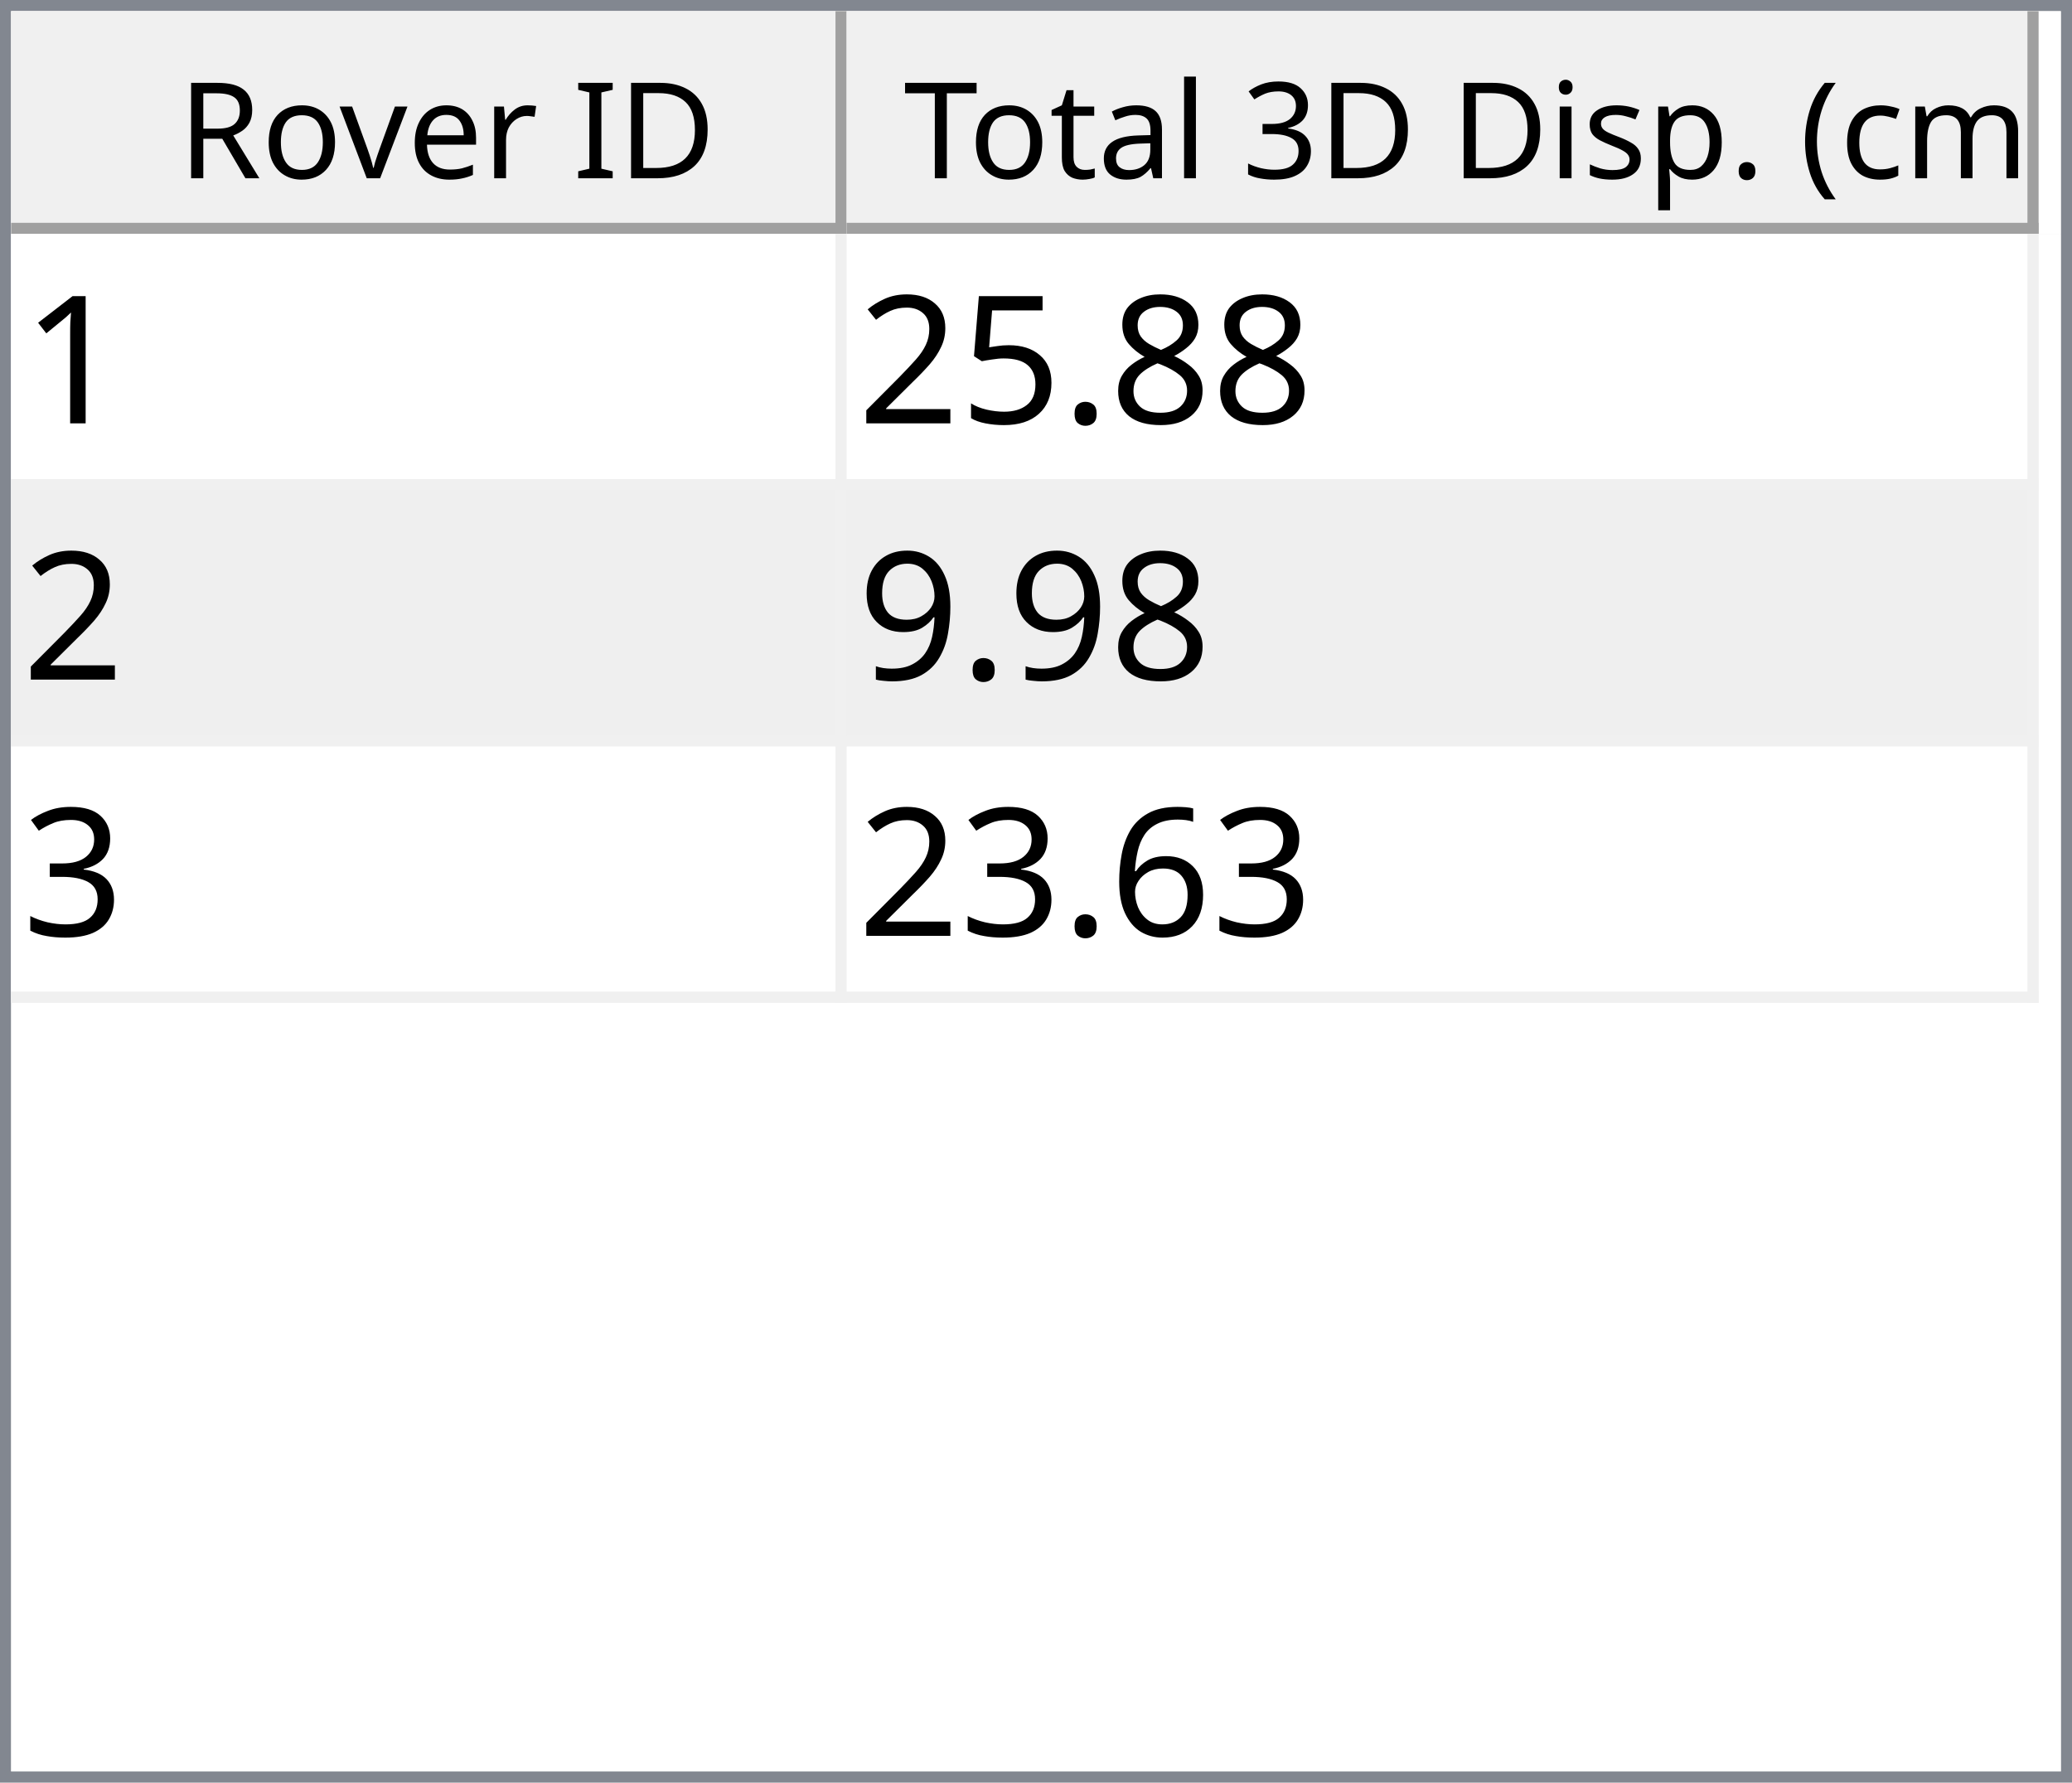
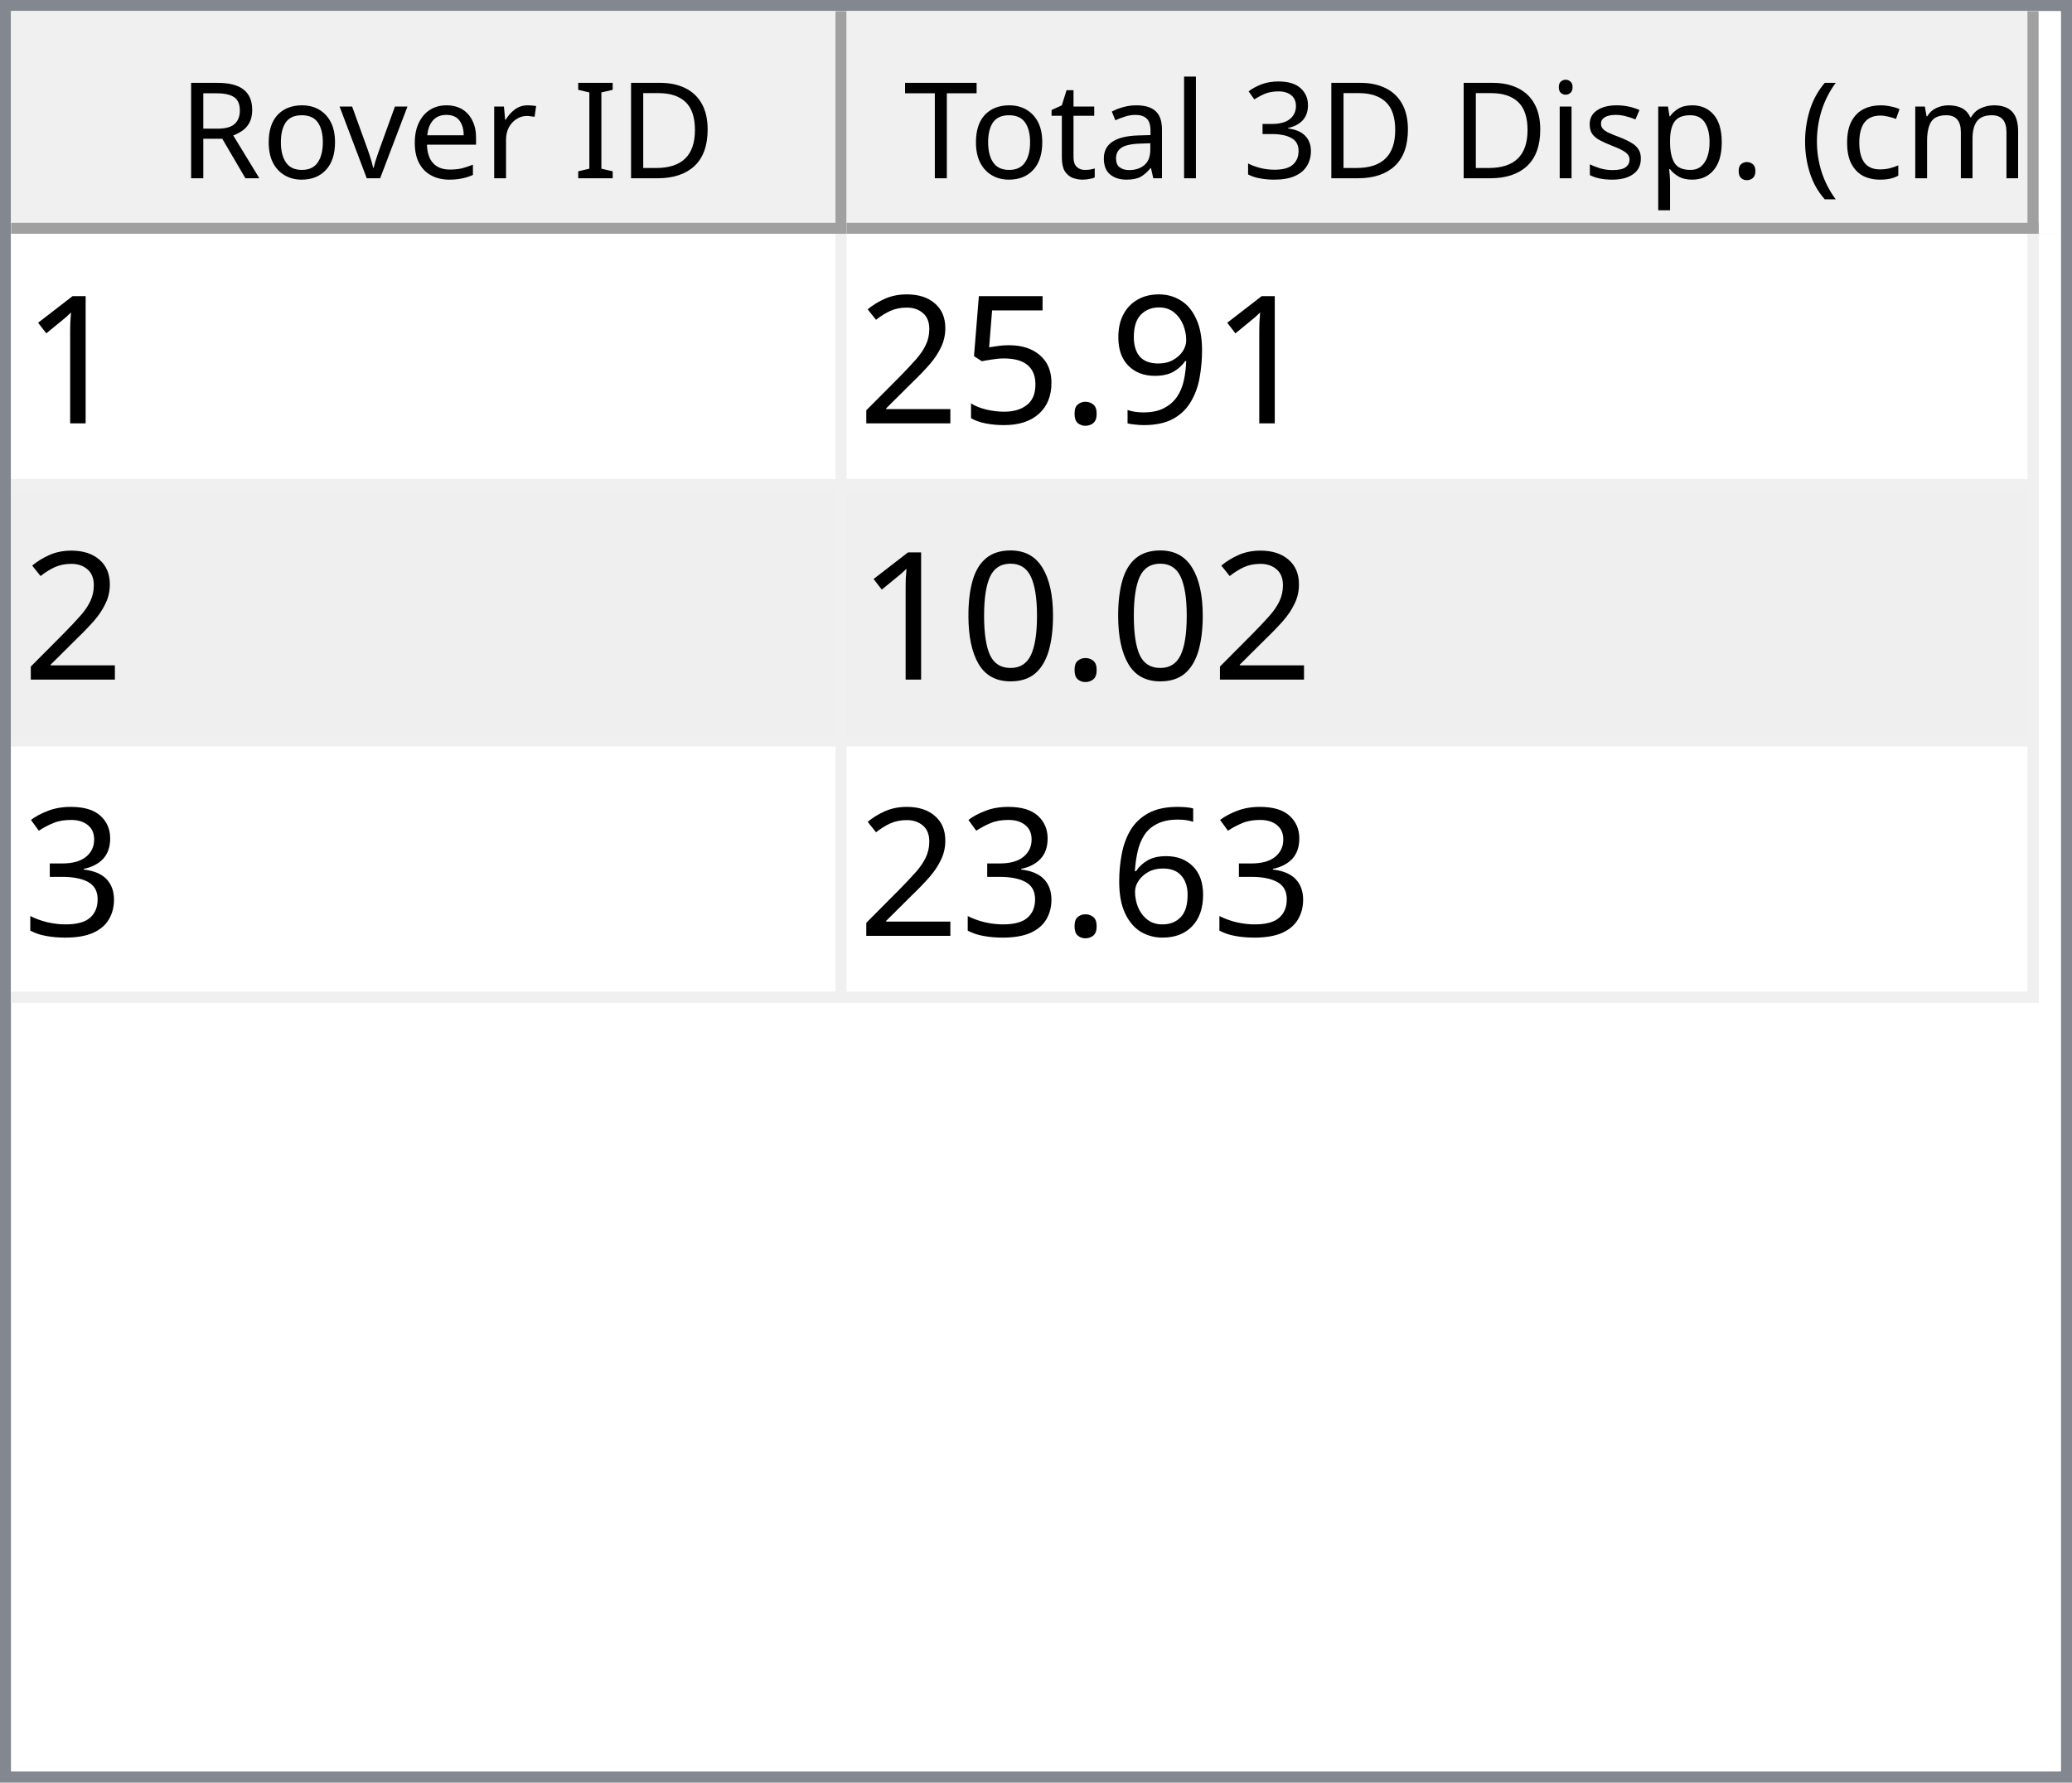
<svg xmlns="http://www.w3.org/2000/svg" style="fill-opacity:1; color-rendering:auto; color-interpolation:auto; text-rendering:auto; stroke:black; stroke-linecap:square; stroke-miterlimit:10; shape-rendering:auto; stroke-opacity:1; fill:black; stroke-dasharray:none; font-weight:normal; stroke-width:1; font-family:'Dialog'; font-style:normal; stroke-linejoin:miter; font-size:12px; stroke-dashoffset:0; image-rendering:auto;" width="186" height="160">
  <defs id="genericDefs" />
  <g>
    <defs id="defs1">
      <clipPath clipPathUnits="userSpaceOnUse" id="clipPath1">
        <path d="M0 0 L186 0 L186 160 L0 160 L0 0 Z" />
      </clipPath>
      <clipPath clipPathUnits="userSpaceOnUse" id="clipPath2">
        <path d="M0 0 L0 160 L186 160 L186 0 Z" />
      </clipPath>
      <clipPath clipPathUnits="userSpaceOnUse" id="clipPath3">
        <path d="M0 0 L0 20 L184 20 L184 0 Z" />
      </clipPath>
      <clipPath clipPathUnits="userSpaceOnUse" id="clipPath4">
        <path d="M0 0 L0 20 L75 20 L75 0 Z" />
      </clipPath>
      <clipPath clipPathUnits="userSpaceOnUse" id="clipPath5">
        <path d="M1 1 L1 19 L74 19 L74 1 Z" />
      </clipPath>
      <clipPath clipPathUnits="userSpaceOnUse" id="clipPath6">
        <path d="M0 0 L0 18 L73 18 L73 0 Z" />
      </clipPath>
      <clipPath clipPathUnits="userSpaceOnUse" id="clipPath7">
        <path d="M-0.5 -0.5 L-0.5 19.5 L74.5 19.5 L74.5 -0.5 Z" />
      </clipPath>
      <clipPath clipPathUnits="userSpaceOnUse" id="clipPath8">
        <path d="M0 0 L0 20 L107 20 L107 0 Z" />
      </clipPath>
      <clipPath clipPathUnits="userSpaceOnUse" id="clipPath9">
        <path d="M1 1 L1 19 L106 19 L106 1 Z" />
      </clipPath>
      <clipPath clipPathUnits="userSpaceOnUse" id="clipPath10">
        <path d="M0 0 L0 18 L105 18 L105 0 Z" />
      </clipPath>
      <clipPath clipPathUnits="userSpaceOnUse" id="clipPath11">
        <path d="M-0.5 -0.5 L-0.5 19.5 L106.5 19.5 L106.5 -0.5 Z" />
      </clipPath>
      <clipPath clipPathUnits="userSpaceOnUse" id="clipPath12">
        <path d="M0 0 L0 138 L184 138 L184 0 Z" />
      </clipPath>
      <clipPath clipPathUnits="userSpaceOnUse" id="clipPath13">
        <path d="M0 0 L0 69 L182 69 L182 0 Z" />
      </clipPath>
      <clipPath clipPathUnits="userSpaceOnUse" id="clipPath14">
        <path d="M-0.5 -0.5 L-0.5 68.5 L181.5 68.5 L181.5 -0.5 Z" />
      </clipPath>
      <clipPath clipPathUnits="userSpaceOnUse" id="clipPath15">
        <path d="M0 0 L0 22 L74 22 L74 0 Z" />
      </clipPath>
      <clipPath clipPathUnits="userSpaceOnUse" id="clipPath16">
        <path d="M0 0 L0 22 L106 22 L106 0 Z" />
      </clipPath>
      <font horiz-adv-x="64.551" id="font1">
        <font-face ascent="107.91" descent="25.098" units-per-em="100" style="font-style:normal; font-family:Segoe UI; font-weight:normal;" />
        <missing-glyph horiz-adv-x="64.551" d="M8.109 0 L8.109 68.266 L56.453 68.266 L56.453 0 L8.109 0 ZM15.328 7.234 L49.219 7.234 L49.219 61.031 L15.328 61.031 L15.328 7.234 Z" />
        <glyph unicode="D" horiz-adv-x="70.117" d="M9.188 0 L9.188 70.016 L28.516 70.016 Q65.531 70.016 65.531 35.891 Q65.531 19.672 55.25 9.836 Q44.969 0 27.734 0 L9.188 0 ZM17.391 62.594 L17.391 7.422 L27.828 7.422 Q41.609 7.422 49.273 14.797 Q56.938 22.172 56.938 35.688 Q56.938 62.594 28.328 62.594 L17.391 62.594 Z" />
        <glyph unicode="I" horiz-adv-x="26.611" d="M17.391 0 L9.188 0 L9.188 70.016 L17.391 70.016 L17.391 0 Z" />
        <glyph unicode=" " horiz-adv-x="27.393" d="" />
        <glyph unicode="r" horiz-adv-x="34.766" d="M34.188 41.891 Q32.078 43.5 28.125 43.5 Q23 43.5 19.555 38.672 Q16.109 33.844 16.109 25.484 L16.109 0 L8.109 0 L8.109 50 L16.109 50 L16.109 39.703 L16.312 39.703 Q18.016 44.969 21.531 47.922 Q25.047 50.875 29.391 50.875 Q32.516 50.875 34.188 50.203 L34.188 41.891 Z" />
        <glyph unicode="e" horiz-adv-x="52.295" d="M48.297 23 L12.984 23 Q13.188 14.656 17.484 10.109 Q21.781 5.562 29.297 5.562 Q37.75 5.562 44.828 11.141 L44.828 3.609 Q38.234 -1.172 27.391 -1.172 Q16.797 -1.172 10.742 5.641 Q4.688 12.453 4.688 24.812 Q4.688 36.469 11.305 43.82 Q17.922 51.172 27.734 51.172 Q37.547 51.172 42.922 44.828 Q48.297 38.484 48.297 27.203 L48.297 23 ZM40.094 29.781 Q40.047 36.719 36.75 40.578 Q33.453 44.438 27.594 44.438 Q21.922 44.438 17.969 40.383 Q14.016 36.328 13.094 29.781 L40.094 29.781 Z" />
        <glyph unicode="v" horiz-adv-x="47.9" d="M47.406 50 L27.484 0 L19.625 0 L0.688 50 L9.469 50 L22.172 13.672 Q23.578 9.672 23.922 6.688 L24.125 6.688 Q24.609 10.453 25.688 13.484 L38.969 50 L47.406 50 Z" />
        <glyph unicode="o" horiz-adv-x="58.594" d="M29 -1.172 Q17.922 -1.172 11.305 5.836 Q4.688 12.844 4.688 24.422 Q4.688 37.016 11.57 44.094 Q18.453 51.172 30.172 51.172 Q41.359 51.172 47.633 44.289 Q53.906 37.406 53.906 25.203 Q53.906 13.234 47.141 6.031 Q40.375 -1.172 29 -1.172 ZM29.594 44.438 Q21.875 44.438 17.383 39.188 Q12.891 33.938 12.891 24.703 Q12.891 15.828 17.43 10.695 Q21.969 5.562 29.594 5.562 Q37.359 5.562 41.531 10.594 Q45.703 15.625 45.703 24.906 Q45.703 34.281 41.531 39.359 Q37.359 44.438 29.594 44.438 Z" />
        <glyph unicode="R" horiz-adv-x="59.814" d="M59.375 0 L49.609 0 L37.891 19.625 Q36.281 22.359 34.766 24.289 Q33.25 26.219 31.664 27.438 Q30.078 28.656 28.25 29.219 Q26.422 29.781 24.125 29.781 L17.391 29.781 L17.391 0 L9.188 0 L9.188 70.016 L30.078 70.016 Q34.672 70.016 38.555 68.867 Q42.438 67.719 45.289 65.375 Q48.141 63.031 49.758 59.547 Q51.375 56.062 51.375 51.375 Q51.375 47.703 50.273 44.656 Q49.172 41.609 47.148 39.211 Q45.125 36.812 42.266 35.133 Q39.406 33.453 35.844 32.516 L35.844 32.328 Q37.594 31.547 38.891 30.547 Q40.188 29.547 41.359 28.18 Q42.531 26.812 43.68 25.078 Q44.828 23.344 46.234 21.047 L59.375 0 ZM17.391 62.594 L17.391 37.203 L28.516 37.203 Q31.594 37.203 34.203 38.133 Q36.812 39.062 38.719 40.797 Q40.625 42.531 41.703 45.047 Q42.781 47.562 42.781 50.688 Q42.781 56.297 39.141 59.445 Q35.5 62.594 28.609 62.594 L17.391 62.594 Z" />
        <glyph unicode=")" horiz-adv-x="30.176" d="M8.297 -15.922 L1.172 -15.922 Q16.406 2.344 16.406 26.812 Q16.406 51.469 1.078 70.016 L8.297 70.016 Q23.531 52.156 23.531 26.703 Q23.531 1.375 8.297 -15.922 Z" />
        <glyph unicode="m" horiz-adv-x="86.133" d="M79.109 0 L71.094 0 L71.094 28.719 Q71.094 37.016 68.531 40.727 Q65.969 44.438 59.906 44.438 Q54.781 44.438 51.195 39.75 Q47.609 35.062 47.609 28.516 L47.609 0 L39.594 0 L39.594 29.688 Q39.594 44.438 28.219 44.438 Q22.953 44.438 19.531 40.016 Q16.109 35.594 16.109 28.516 L16.109 0 L8.109 0 L8.109 50 L16.109 50 L16.109 42.094 L16.312 42.094 Q21.625 51.172 31.844 51.172 Q36.969 51.172 40.773 48.312 Q44.578 45.453 46 40.828 Q51.562 51.172 62.594 51.172 Q79.109 51.172 79.109 30.812 L79.109 0 Z" />
        <glyph unicode="c" horiz-adv-x="46.191" d="M42.188 2.297 Q36.422 -1.172 28.516 -1.172 Q17.828 -1.172 11.258 5.789 Q4.688 12.75 4.688 23.828 Q4.688 36.188 11.766 43.68 Q18.844 51.172 30.672 51.172 Q37.25 51.172 42.281 48.734 L42.281 40.531 Q36.719 44.438 30.375 44.438 Q22.703 44.438 17.797 38.945 Q12.891 33.453 12.891 24.516 Q12.891 15.719 17.508 10.641 Q22.125 5.562 29.891 5.562 Q36.422 5.562 42.188 9.906 L42.188 2.297 Z" />
        <glyph unicode="(" horiz-adv-x="30.176" d="M29.109 -15.922 L21.969 -15.922 Q6.844 1.375 6.844 26.703 Q6.844 52.156 21.969 70.016 L29.203 70.016 Q13.875 51.469 13.875 26.812 Q13.875 2.344 29.109 -15.922 Z" />
        <glyph unicode="." horiz-adv-x="21.68" d="M10.891 -1.078 Q8.641 -1.078 7.055 0.539 Q5.469 2.156 5.469 4.391 Q5.469 6.641 7.055 8.273 Q8.641 9.906 10.891 9.906 Q13.188 9.906 14.797 8.273 Q16.406 6.641 16.406 4.391 Q16.406 2.156 14.797 0.539 Q13.188 -1.078 10.891 -1.078 Z" />
        <glyph unicode="p" horiz-adv-x="58.789" d="M16.312 7.234 L16.109 7.234 L16.109 -23 L8.109 -23 L8.109 50 L16.109 50 L16.109 41.219 L16.312 41.219 Q22.219 51.172 33.594 51.172 Q43.266 51.172 48.688 44.461 Q54.109 37.75 54.109 26.469 Q54.109 13.922 48 6.375 Q41.891 -1.172 31.297 -1.172 Q21.578 -1.172 16.312 7.234 ZM16.109 27.391 L16.109 20.406 Q16.109 14.203 20.141 9.883 Q24.172 5.562 30.375 5.562 Q37.641 5.562 41.773 11.133 Q45.906 16.703 45.906 26.609 Q45.906 34.969 42.047 39.703 Q38.188 44.438 31.594 44.438 Q24.609 44.438 20.359 39.578 Q16.109 34.719 16.109 27.391 Z" />
        <glyph unicode="s" horiz-adv-x="42.432" d="M5.078 1.812 L5.078 10.406 Q11.625 5.562 19.484 5.562 Q30.031 5.562 30.031 12.594 Q30.031 14.594 29.125 15.992 Q28.219 17.391 26.68 18.461 Q25.141 19.531 23.07 20.383 Q21 21.234 18.609 22.172 Q15.281 23.484 12.766 24.828 Q10.25 26.172 8.57 27.859 Q6.891 29.547 6.031 31.695 Q5.172 33.844 5.172 36.719 Q5.172 40.234 6.789 42.945 Q8.406 45.656 11.086 47.484 Q13.766 49.312 17.211 50.242 Q20.656 51.172 24.312 51.172 Q30.812 51.172 35.938 48.922 L35.938 40.828 Q30.422 44.438 23.25 44.438 Q21 44.438 19.195 43.922 Q17.391 43.406 16.094 42.477 Q14.797 41.547 14.086 40.258 Q13.375 38.969 13.375 37.406 Q13.375 35.453 14.086 34.133 Q14.797 32.812 16.164 31.789 Q17.531 30.766 19.484 29.938 Q21.438 29.109 23.922 28.125 Q27.25 26.859 29.883 25.516 Q32.516 24.172 34.375 22.484 Q36.234 20.797 37.234 18.602 Q38.234 16.406 38.234 13.375 Q38.234 9.672 36.602 6.938 Q34.969 4.203 32.234 2.398 Q29.5 0.594 25.93 -0.289 Q22.359 -1.172 18.453 -1.172 Q10.75 -1.172 5.078 1.812 Z" />
        <glyph unicode="i" horiz-adv-x="24.219" d="M12.203 62.703 Q10.062 62.703 8.547 64.164 Q7.031 65.625 7.031 67.875 Q7.031 70.125 8.547 71.609 Q10.062 73.094 12.203 73.094 Q14.406 73.094 15.945 71.609 Q17.484 70.125 17.484 67.875 Q17.484 65.719 15.945 64.211 Q14.406 62.703 12.203 62.703 ZM16.109 0 L8.109 0 L8.109 50 L16.109 50 L16.109 0 Z" />
        <glyph unicode="3" horiz-adv-x="53.906" d="M46.531 19.828 Q46.531 15.094 44.75 11.211 Q42.969 7.328 39.719 4.57 Q36.469 1.812 31.93 0.297 Q27.391 -1.219 21.922 -1.219 Q11.922 -1.219 6 2.594 L6 11.188 Q13.094 5.609 22.219 5.609 Q25.875 5.609 28.828 6.539 Q31.781 7.469 33.906 9.227 Q36.031 10.984 37.18 13.477 Q38.328 15.969 38.328 19.094 Q38.328 32.812 18.797 32.812 L12.984 32.812 L12.984 39.594 L18.5 39.594 Q35.797 39.594 35.797 52.484 Q35.797 64.406 22.609 64.406 Q15.188 64.406 8.688 59.422 L8.688 67.188 Q15.375 71.188 24.609 71.188 Q29 71.188 32.57 69.969 Q36.141 68.75 38.68 66.555 Q41.219 64.359 42.609 61.281 Q44 58.203 44 54.5 Q44 40.672 30.031 36.719 L30.031 36.531 Q33.594 36.141 36.625 34.797 Q39.656 33.453 41.852 31.305 Q44.047 29.156 45.289 26.25 Q46.531 23.344 46.531 19.828 Z" />
        <glyph unicode="l" horiz-adv-x="24.219" d="M16.109 0 L8.109 0 L8.109 74.031 L16.109 74.031 L16.109 0 Z" />
        <glyph unicode="a" horiz-adv-x="50.879" d="M43.891 0 L35.891 0 L35.891 7.812 L35.688 7.812 Q30.469 -1.172 20.312 -1.172 Q12.844 -1.172 8.617 2.781 Q4.391 6.734 4.391 13.281 Q4.391 27.297 20.906 29.594 L35.891 31.688 Q35.891 44.438 25.594 44.438 Q16.547 44.438 9.281 38.281 L9.281 46.484 Q16.656 51.172 26.266 51.172 Q43.891 51.172 43.891 32.516 L43.891 0 ZM35.891 25.297 L23.828 23.641 Q18.266 22.859 15.43 20.875 Q12.594 18.891 12.594 13.875 Q12.594 10.203 15.211 7.883 Q17.828 5.562 22.172 5.562 Q28.125 5.562 32.008 9.742 Q35.891 13.922 35.891 20.312 L35.891 25.297 Z" />
        <glyph unicode="t" horiz-adv-x="33.887" d="M31.297 0.484 Q28.469 -1.078 23.828 -1.078 Q10.688 -1.078 10.688 13.578 L10.688 43.172 L2.094 43.172 L2.094 50 L10.688 50 L10.688 62.203 L18.703 64.797 L18.703 50 L31.297 50 L31.297 43.172 L18.703 43.172 L18.703 14.984 Q18.703 9.969 20.414 7.82 Q22.125 5.672 26.078 5.672 Q29.109 5.672 31.297 7.328 L31.297 0.484 Z" />
        <glyph unicode="T" horiz-adv-x="52.393" d="M50.594 62.594 L30.375 62.594 L30.375 0 L22.172 0 L22.172 62.594 L2 62.594 L2 70.016 L50.594 70.016 L50.594 62.594 Z" />
      </font>
      <font horiz-adv-x="75.0" id="font2">
        <font-face ascent="100.537" descent="21.973" units-per-em="100" style="font-style:normal; font-family:sans-serif; font-weight:normal;" />
        <missing-glyph horiz-adv-x="75.0" d="M12.5 0 L12.5 62.5 L62.5 62.5 L62.5 0 L12.5 0 ZM14.062 1.562 L60.938 1.562 L60.938 60.938 L14.062 60.938 L14.062 1.562 Z" />
        <glyph unicode="1" horiz-adv-x="55.615" d="M37.25 0 L28.469 0 L28.469 56 Q25.297 52.984 20.141 49.953 Q14.984 46.922 10.891 45.406 L10.891 53.906 Q18.266 57.375 23.781 62.305 Q29.297 67.234 31.594 71.875 L37.25 71.875 L37.25 0 Z" />
-         <glyph unicode="8" horiz-adv-x="55.615" d="M17.672 38.812 Q12.203 40.828 9.57 44.539 Q6.938 48.25 6.938 53.422 Q6.938 61.234 12.555 66.555 Q18.172 71.875 27.484 71.875 Q36.859 71.875 42.578 66.43 Q48.297 60.984 48.297 53.172 Q48.297 48.188 45.68 44.508 Q43.062 40.828 37.75 38.812 Q44.344 36.672 47.781 31.883 Q51.219 27.094 51.219 20.453 Q51.219 11.281 44.727 5.031 Q38.234 -1.219 27.641 -1.219 Q17.047 -1.219 10.547 5.055 Q4.047 11.328 4.047 20.703 Q4.047 27.688 7.594 32.398 Q11.141 37.109 17.672 38.812 ZM15.922 53.719 Q15.922 48.641 19.195 45.414 Q22.469 42.188 27.688 42.188 Q32.766 42.188 36.016 45.383 Q39.266 48.578 39.266 53.219 Q39.266 58.062 35.914 61.359 Q32.562 64.656 27.594 64.656 Q22.562 64.656 19.242 61.43 Q15.922 58.203 15.922 53.719 ZM13.094 20.656 Q13.094 16.891 14.875 13.375 Q16.656 9.859 20.172 7.93 Q23.688 6 27.734 6 Q34.031 6 38.133 10.055 Q42.234 14.109 42.234 20.359 Q42.234 26.703 38.016 30.859 Q33.797 35.016 27.438 35.016 Q21.234 35.016 17.164 30.914 Q13.094 26.812 13.094 20.656 Z" />
+         <glyph unicode="9" horiz-adv-x="55.615" d="M5.469 16.547 L13.922 17.328 Q14.984 11.375 18.016 8.688 Q21.047 6 25.781 6 Q29.828 6 32.883 7.859 Q35.938 9.719 37.891 12.82 Q39.844 15.922 41.164 21.195 Q42.484 26.469 42.484 31.938 Q42.484 32.516 42.438 33.688 Q39.797 29.5 35.234 26.883 Q30.672 24.266 25.344 24.266 Q16.453 24.266 10.305 30.711 Q4.156 37.156 4.156 47.703 Q4.156 58.594 10.578 65.234 Q17 71.875 26.656 71.875 Q33.641 71.875 39.43 68.117 Q45.219 64.359 48.219 57.398 Q51.219 50.438 51.219 37.25 Q51.219 23.531 48.242 15.406 Q45.266 7.281 39.383 3.031 Q33.5 -1.219 25.594 -1.219 Q17.188 -1.219 11.867 3.445 Q6.547 8.109 5.469 16.547 ZM41.453 48.141 Q41.453 55.719 37.43 60.156 Q33.406 64.594 27.734 64.594 Q21.875 64.594 17.531 59.812 Q13.188 55.031 13.188 47.406 Q13.188 40.578 17.312 36.305 Q21.438 32.031 27.484 32.031 Q33.594 32.031 37.523 36.305 Q41.453 40.578 41.453 48.141 Z" />
        <glyph unicode="." horiz-adv-x="27.783" d="M9.078 0 L9.078 10.016 L19.094 10.016 L19.094 0 L9.078 0 Z" />
        <glyph unicode="5" horiz-adv-x="55.615" d="M4.156 18.75 L13.375 19.531 Q14.406 12.797 18.141 9.398 Q21.875 6 27.156 6 Q33.5 6 37.891 10.789 Q42.281 15.578 42.281 23.484 Q42.281 31 38.062 35.352 Q33.844 39.703 27 39.703 Q22.75 39.703 19.336 37.773 Q15.922 35.844 13.969 32.766 L5.719 33.844 L12.641 70.609 L48.25 70.609 L48.25 62.203 L19.672 62.203 L15.828 42.969 Q22.266 47.469 29.344 47.469 Q38.719 47.469 45.164 40.969 Q51.609 34.469 51.609 24.266 Q51.609 14.547 45.953 7.469 Q39.062 -1.219 27.156 -1.219 Q17.391 -1.219 11.211 4.25 Q5.031 9.719 4.156 18.75 Z" />
        <glyph unicode="2" horiz-adv-x="55.615" d="M50.344 8.453 L50.344 0 L3.031 0 Q2.938 3.172 4.047 6.109 Q5.859 10.938 9.836 15.625 Q13.812 20.312 21.344 26.469 Q33.016 36.031 37.117 41.625 Q41.219 47.219 41.219 52.203 Q41.219 57.422 37.477 61.008 Q33.734 64.594 27.734 64.594 Q21.391 64.594 17.578 60.789 Q13.766 56.984 13.719 50.25 L4.688 51.172 Q5.609 61.281 11.664 66.578 Q17.719 71.875 27.938 71.875 Q38.234 71.875 44.242 66.164 Q50.25 60.453 50.25 52 Q50.25 47.703 48.492 43.555 Q46.734 39.406 42.656 34.812 Q38.578 30.219 29.109 22.219 Q21.188 15.578 18.945 13.211 Q16.703 10.844 15.234 8.453 L50.344 8.453 Z" />
-         <glyph unicode="9" horiz-adv-x="55.615" d="M5.469 16.547 L13.922 17.328 Q14.984 11.375 18.016 8.688 Q21.047 6 25.781 6 Q29.828 6 32.883 7.859 Q35.938 9.719 37.891 12.82 Q39.844 15.922 41.164 21.195 Q42.484 26.469 42.484 31.938 Q42.484 32.516 42.438 33.688 Q39.797 29.5 35.234 26.883 Q30.672 24.266 25.344 24.266 Q16.453 24.266 10.305 30.711 Q4.156 37.156 4.156 47.703 Q4.156 58.594 10.578 65.234 Q17 71.875 26.656 71.875 Q33.641 71.875 39.43 68.117 Q45.219 64.359 48.219 57.398 Q51.219 50.438 51.219 37.25 Q51.219 23.531 48.242 15.406 Q45.266 7.281 39.383 3.031 Q33.5 -1.219 25.594 -1.219 Q17.188 -1.219 11.867 3.445 Q6.547 8.109 5.469 16.547 ZM41.453 48.141 Q41.453 55.719 37.43 60.156 Q33.406 64.594 27.734 64.594 Q21.875 64.594 17.531 59.812 Q13.188 55.031 13.188 47.406 Q13.188 40.578 17.312 36.305 Q21.438 32.031 27.484 32.031 Q33.594 32.031 37.523 36.305 Q41.453 40.578 41.453 48.141 Z" />
+         <glyph unicode="0" horiz-adv-x="55.615" d="M4.156 35.297 Q4.156 48 6.766 55.742 Q9.375 63.484 14.523 67.68 Q19.672 71.875 27.484 71.875 Q33.25 71.875 37.594 69.555 Q41.938 67.234 44.773 62.867 Q47.609 58.5 49.219 52.227 Q50.828 45.953 50.828 35.297 Q50.828 22.703 48.242 14.969 Q45.656 7.234 40.508 3.008 Q35.359 -1.219 27.484 -1.219 Q17.141 -1.219 11.234 6.203 Q4.156 15.141 4.156 35.297 ZM13.188 35.297 Q13.188 17.672 17.312 11.836 Q21.438 6 27.484 6 Q33.547 6 37.672 11.859 Q41.797 17.719 41.797 35.297 Q41.797 52.984 37.672 58.789 Q33.547 64.594 27.391 64.594 Q21.344 64.594 17.719 59.469 Q13.188 52.938 13.188 35.297 Z" />
        <glyph unicode="3" horiz-adv-x="55.615" d="M4.203 18.891 L12.984 20.062 Q14.5 12.594 18.141 9.297 Q21.781 6 27 6 Q33.203 6 37.477 10.297 Q41.75 14.594 41.75 20.953 Q41.75 27 37.797 30.93 Q33.844 34.859 27.734 34.859 Q25.25 34.859 21.531 33.891 L22.516 41.609 Q23.391 41.5 23.922 41.5 Q29.547 41.5 34.039 44.43 Q38.531 47.359 38.531 53.469 Q38.531 58.297 35.258 61.477 Q31.984 64.656 26.812 64.656 Q21.688 64.656 18.266 61.43 Q14.844 58.203 13.875 51.766 L5.078 53.328 Q6.688 62.156 12.398 67.016 Q18.109 71.875 26.609 71.875 Q32.469 71.875 37.398 69.359 Q42.328 66.844 44.945 62.5 Q47.562 58.156 47.562 53.266 Q47.562 48.641 45.07 44.828 Q42.578 41.016 37.703 38.766 Q44.047 37.312 47.562 32.695 Q51.078 28.078 51.078 21.141 Q51.078 11.766 44.242 5.25 Q37.406 -1.266 26.953 -1.266 Q17.531 -1.266 11.305 4.352 Q5.078 9.969 4.203 18.891 Z" />
        <glyph unicode="6" horiz-adv-x="55.615" d="M49.75 54.047 L41.016 53.375 Q39.844 58.547 37.703 60.891 Q34.125 64.656 28.906 64.656 Q24.703 64.656 21.531 62.312 Q17.391 59.281 14.992 53.469 Q12.594 47.656 12.5 36.922 Q15.672 41.75 20.266 44.094 Q24.859 46.438 29.891 46.438 Q38.672 46.438 44.852 39.969 Q51.031 33.5 51.031 23.25 Q51.031 16.5 48.125 10.719 Q45.219 4.938 40.141 1.859 Q35.062 -1.219 28.609 -1.219 Q17.625 -1.219 10.695 6.859 Q3.766 14.938 3.766 33.5 Q3.766 54.25 11.422 63.672 Q18.109 71.875 29.438 71.875 Q37.891 71.875 43.289 67.141 Q48.688 62.406 49.75 54.047 ZM13.875 23.188 Q13.875 18.656 15.797 14.508 Q17.719 10.359 21.188 8.18 Q24.656 6 28.469 6 Q34.031 6 38.039 10.492 Q42.047 14.984 42.047 22.703 Q42.047 30.125 38.086 34.398 Q34.125 38.672 28.125 38.672 Q22.172 38.672 18.023 34.398 Q13.875 30.125 13.875 23.188 Z" />
      </font>
    </defs>
    <g style="fill:white; stroke:white;">
      <rect x="0" y="0" width="186" style="clip-path:url(#clipPath1); stroke:none;" height="160" />
    </g>
    <g style="fill:white; text-rendering:optimizeSpeed; color-rendering:optimizeSpeed; image-rendering:optimizeSpeed; shape-rendering:crispEdges; stroke:white; color-interpolation:sRGB;">
      <rect x="0" width="186" height="160" y="0" style="stroke:none;" />
      <path style="stroke:none;" d="M0 160 L186 160 L186 0 L0 0 Z" />
    </g>
    <g style="fill:rgb(240,240,240); font-family:'Segoe UI'; stroke:rgb(240,240,240);">
      <rect x="0" y="0" width="186" style="clip-path:url(#clipPath2); stroke:none;" height="160" />
    </g>
    <g style="fill:rgb(130,135,144); font-family:'Segoe UI'; stroke:rgb(130,135,144);">
      <path d="M0 0 L186 0 L186 160 L0 160 L0 0 ZM1 1 L185 1 L185 159 L1 159 L1 1 Z" style="fill-rule:evenodd; clip-path:url(#clipPath2); stroke:none;" />
    </g>
    <g style="fill:white; font-family:'Segoe UI'; stroke:white;" transform="translate(1,1)">
      <rect x="0" y="0" width="184" style="clip-path:url(#clipPath3); stroke:none;" height="20" />
    </g>
    <g style="fill:rgb(240,240,240); font-family:'Segoe UI'; stroke:rgb(240,240,240);" transform="translate(1,1)">
      <rect x="0" y="0" width="75" style="clip-path:url(#clipPath4); stroke:none;" height="20" />
    </g>
    <g style="font-family:'Segoe UI';" transform="translate(2,2)">
      <text x="14" xml:space="preserve" y="14" style="clip-path:url(#clipPath6); stroke:none;">Rover ID</text>
    </g>
    <g style="fill:rgb(160,160,160); font-family:'Segoe UI'; stroke:rgb(160,160,160); stroke-linejoin:bevel;" transform="translate(1.5,1.5)">
      <line x1="74" x2="74" y1="0" style="fill:none; clip-path:url(#clipPath7);" y2="19" />
    </g>
    <g style="fill:rgb(160,160,160); font-family:'Segoe UI'; stroke:rgb(160,160,160); stroke-linejoin:bevel;" transform="matrix(1,0,0,1,1,1) translate(0.5,0.5)">
      <line x1="0" x2="74" y1="19" style="fill:none; clip-path:url(#clipPath7);" y2="19" />
    </g>
    <g style="fill:rgb(240,240,240); font-family:'Segoe UI'; stroke:rgb(240,240,240);" transform="translate(76,1)">
      <rect x="0" y="0" width="107" style="clip-path:url(#clipPath8); stroke:none;" height="20" />
    </g>
    <g style="font-family:'Segoe UI';" transform="translate(77,2)">
      <text x="1" xml:space="preserve" y="14" style="clip-path:url(#clipPath10); stroke:none;"> Total 3D Disp. (cm)</text>
    </g>
    <g style="fill:rgb(160,160,160); font-family:'Segoe UI'; stroke:rgb(160,160,160); stroke-linejoin:bevel;" transform="translate(76.5,1.5)">
      <line x1="106" x2="106" y1="0" style="fill:none; clip-path:url(#clipPath11);" y2="19" />
    </g>
    <g style="fill:rgb(160,160,160); font-family:'Segoe UI'; stroke:rgb(160,160,160); stroke-linejoin:bevel;" transform="matrix(1,0,0,1,76,1) translate(0.5,0.5)">
      <line x1="0" x2="106" y1="19" style="fill:none; clip-path:url(#clipPath11);" y2="19" />
    </g>
    <g style="fill:white; font-family:'Segoe UI'; stroke:white;" transform="translate(1,21)">
      <rect x="0" y="0" width="184" style="clip-path:url(#clipPath12); stroke:none;" height="138" />
    </g>
    <g style="fill:rgb(240,240,240); font-size:16px; font-family:sans-serif; stroke:rgb(240,240,240);" transform="translate(1,21)">
      <rect x="0" y="0" width="182" style="clip-path:url(#clipPath13); stroke:none;" height="69" />
      <line transform="translate(0.5,0.5)" x1="0" x2="181" y1="22" style="clip-path:url(#clipPath14); fill:none; stroke-linejoin:bevel;" y2="22" />
    </g>
    <g transform="matrix(1,0,0,1,1,21) translate(0.5,0.5)" style="fill:rgb(240,240,240); font-size:16px; font-family:sans-serif; stroke:rgb(240,240,240); stroke-linejoin:bevel;">
      <line x1="0" x2="181" y1="45" style="fill:none; clip-path:url(#clipPath14);" y2="45" />
    </g>
    <g transform="matrix(1,0,0,1,1,21) translate(0.5,0.5)" style="fill:rgb(240,240,240); font-size:16px; font-family:sans-serif; stroke:rgb(240,240,240); stroke-linejoin:bevel;">
      <line x1="0" x2="181" y1="68" style="fill:none; clip-path:url(#clipPath14);" y2="68" />
    </g>
    <g transform="matrix(1,0,0,1,1,21) translate(0.5,0.5)" style="fill:rgb(240,240,240); font-size:16px; font-family:sans-serif; stroke:rgb(240,240,240); stroke-linejoin:bevel;">
      <line x1="74" x2="74" y1="0" style="fill:none; clip-path:url(#clipPath14);" y2="68" />
    </g>
    <g transform="matrix(1,0,0,1,1,21) translate(0.5,0.5)" style="fill:rgb(240,240,240); font-size:16px; font-family:sans-serif; stroke:rgb(240,240,240); stroke-linejoin:bevel;">
      <line x1="181" x2="181" y1="0" style="fill:none; clip-path:url(#clipPath14);" y2="68" />
    </g>
    <g style="fill:white; font-size:16px; font-family:sans-serif; stroke:white;" transform="matrix(1,0,0,1,1,21)">
      <rect x="0" y="0" width="74" style="clip-path:url(#clipPath15); stroke:none;" height="22" />
      <text x="1" y="17" style="fill:black; clip-path:url(#clipPath15); stroke:none;" xml:space="preserve">1</text>
    </g>
    <g style="fill:white; font-size:16px; font-family:sans-serif; stroke:white;" transform="matrix(1,0,0,1,1,21) translate(75,0)">
      <rect x="0" y="0" width="106" style="clip-path:url(#clipPath16); stroke:none;" height="22" />
-       <text x="1" y="17" style="fill:black; clip-path:url(#clipPath16); stroke:none;" xml:space="preserve">25.88</text>
+       <text x="1" y="17" style="fill:black; clip-path:url(#clipPath16); stroke:none;" xml:space="preserve">25.91</text>
    </g>
    <g style="fill:rgb(239,239,239); font-size:16px; font-family:sans-serif; stroke:rgb(239,239,239);" transform="matrix(1,0,0,1,1,21) translate(0,23)">
      <rect x="0" y="0" width="74" style="clip-path:url(#clipPath15); stroke:none;" height="22" />
      <text x="1" y="17" style="fill:black; clip-path:url(#clipPath15); stroke:none;" xml:space="preserve">2</text>
    </g>
    <g style="fill:rgb(239,239,239); font-size:16px; font-family:sans-serif; stroke:rgb(239,239,239);" transform="matrix(1,0,0,1,1,21) translate(75,23)">
      <rect x="0" y="0" width="106" style="clip-path:url(#clipPath16); stroke:none;" height="22" />
-       <text x="1" y="17" style="fill:black; clip-path:url(#clipPath16); stroke:none;" xml:space="preserve">9.98</text>
+       <text x="1" y="17" style="fill:black; clip-path:url(#clipPath16); stroke:none;" xml:space="preserve">10.02</text>
    </g>
    <g style="fill:white; font-size:16px; font-family:sans-serif; stroke:white;" transform="matrix(1,0,0,1,1,21) translate(0,46)">
      <rect x="0" y="0" width="74" style="clip-path:url(#clipPath15); stroke:none;" height="22" />
      <text x="1" y="17" style="fill:black; clip-path:url(#clipPath15); stroke:none;" xml:space="preserve">3</text>
    </g>
    <g style="fill:white; font-size:16px; font-family:sans-serif; stroke:white;" transform="matrix(1,0,0,1,1,21) translate(75,46)">
      <rect x="0" y="0" width="106" style="clip-path:url(#clipPath16); stroke:none;" height="22" />
      <text x="1" y="17" style="fill:black; clip-path:url(#clipPath16); stroke:none;" xml:space="preserve">23.63</text>
    </g>
  </g>
</svg>
